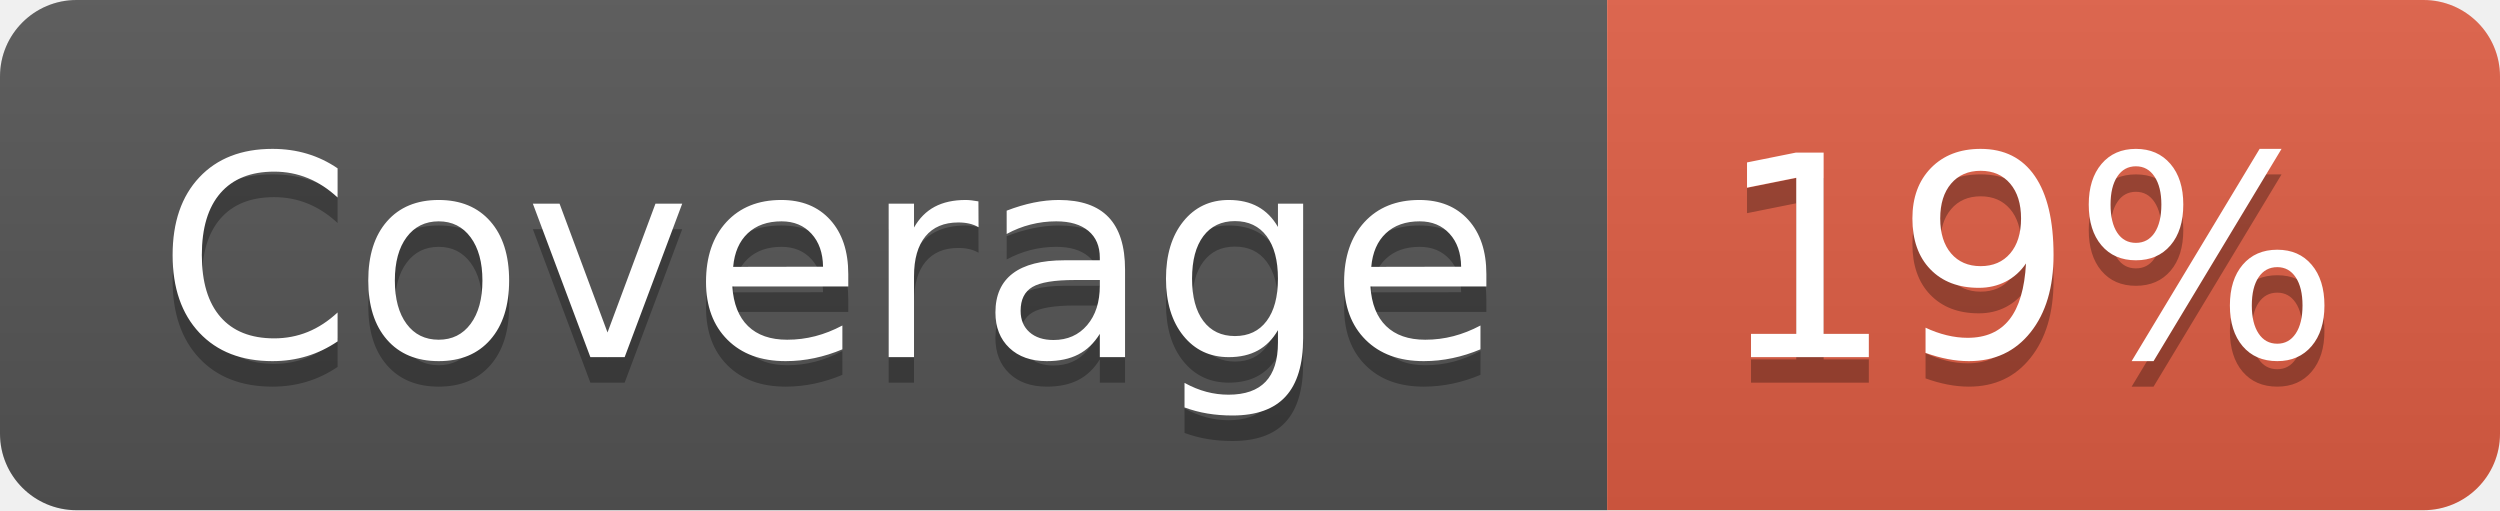
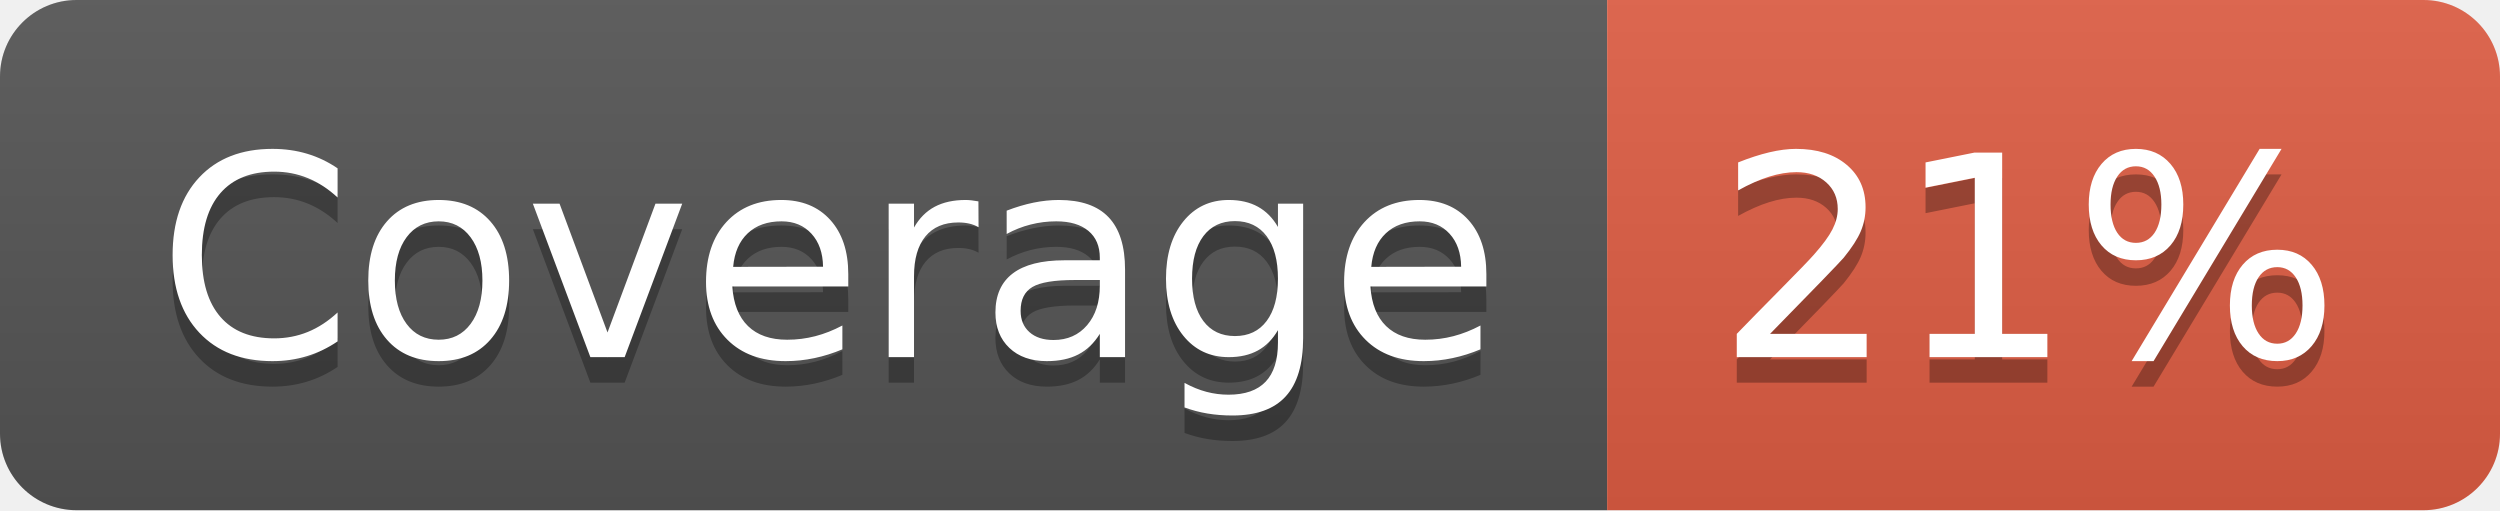
- <svg xmlns="http://www.w3.org/2000/svg" width="98" height="20" role="img" aria-label="Coverage: 19%">
+ <svg xmlns="http://www.w3.org/2000/svg" width="98" height="20" role="img" aria-label="Coverage: 21%">
  <linearGradient id="s" x2="0" y2="100%">
    <stop offset="0" stop-color="#bbb" stop-opacity=".1" />
    <stop offset="1" stop-opacity=".1" />
  </linearGradient>
  <clipPath id="r">
    <rect width="98" height="20" rx="3" fill="#fff" />
  </clipPath>
  <g clip-path="url(#r)">
    <rect width="63" height="20" fill="#555" />
    <rect x="63" width="35" height="20" fill="#e05d44" />
    <rect width="98" height="20" fill="url(#s)" />
  </g>
  <g fill="#fff" text-anchor="middle" font-family="Verdana,Geneva,DejaVu Sans,sans-serif" text-rendering="geometricPrecision" font-size="110">
    <text aria-hidden="true" x="325" y="150" fill="#010101" fill-opacity=".3" transform="scale(.1)" textLength="530">Coverage</text>
    <text x="325" y="140" transform="scale(.1)" fill="#fff" textLength="530">Coverage</text>
-     <text aria-hidden="true" x="795" y="150" fill="#010101" fill-opacity=".3" transform="scale(.1)" textLength="250">19%</text>
-     <text x="795" y="140" transform="scale(.1)" fill="#fff" textLength="250">19%</text>
+     <text aria-hidden="true" x="795" y="150" fill="#010101" fill-opacity=".3" transform="scale(.1)" textLength="250">21%</text>
+     <text x="795" y="140" transform="scale(.1)" fill="#fff" textLength="250">21%</text>
  </g>
</svg>
